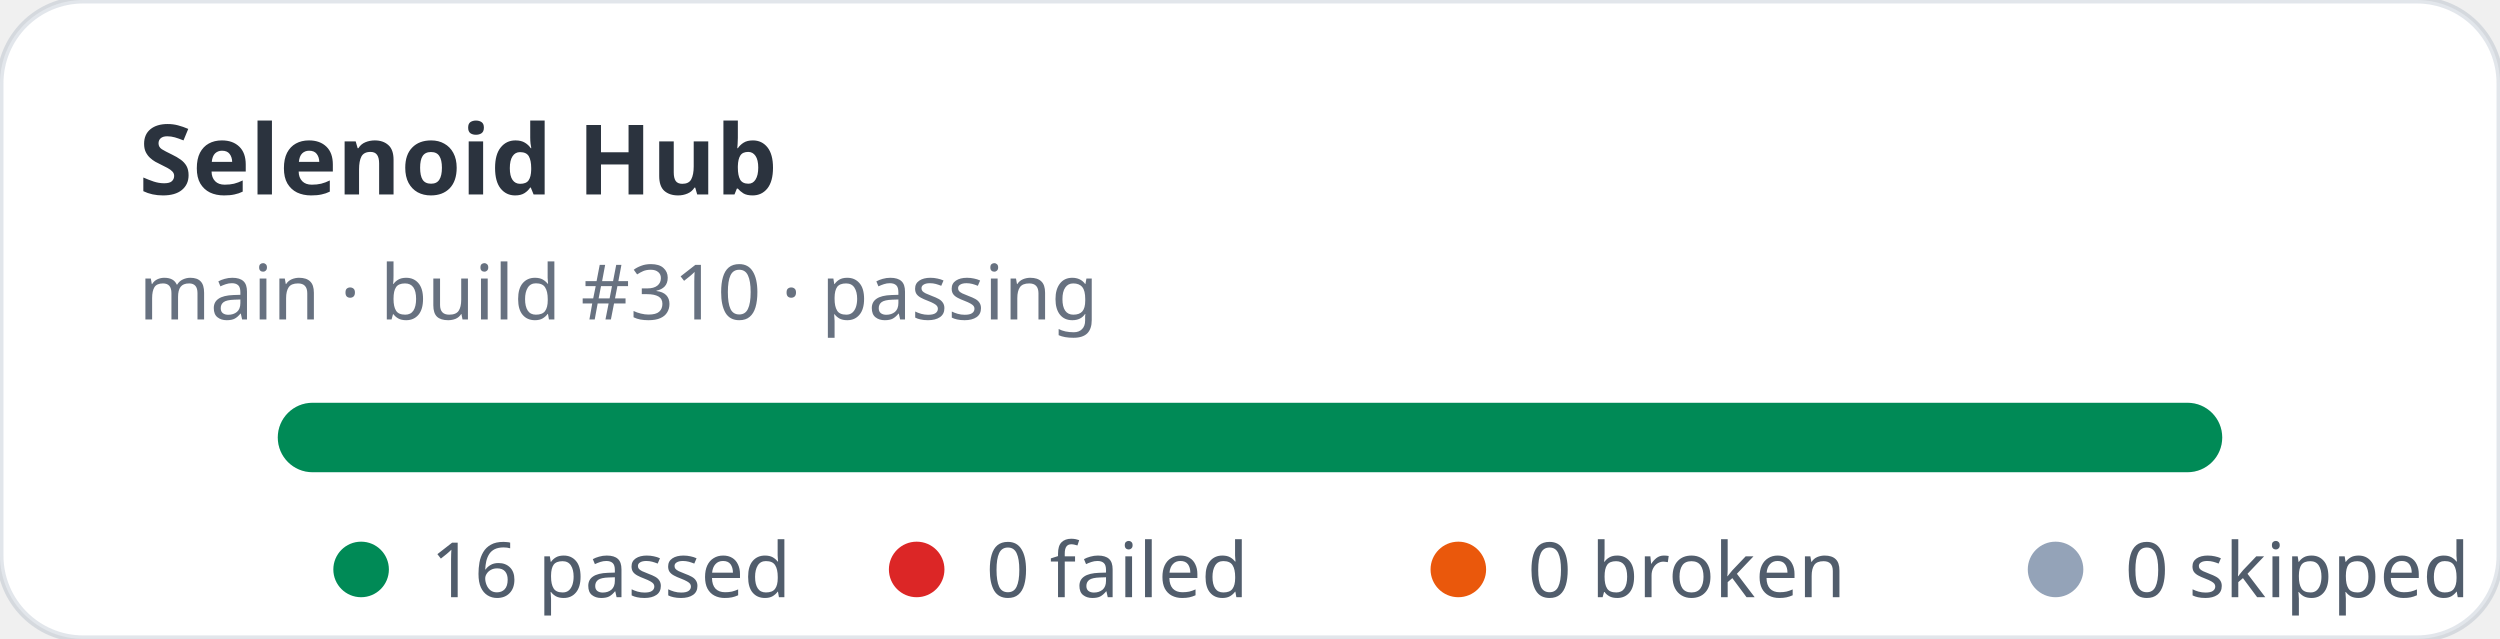
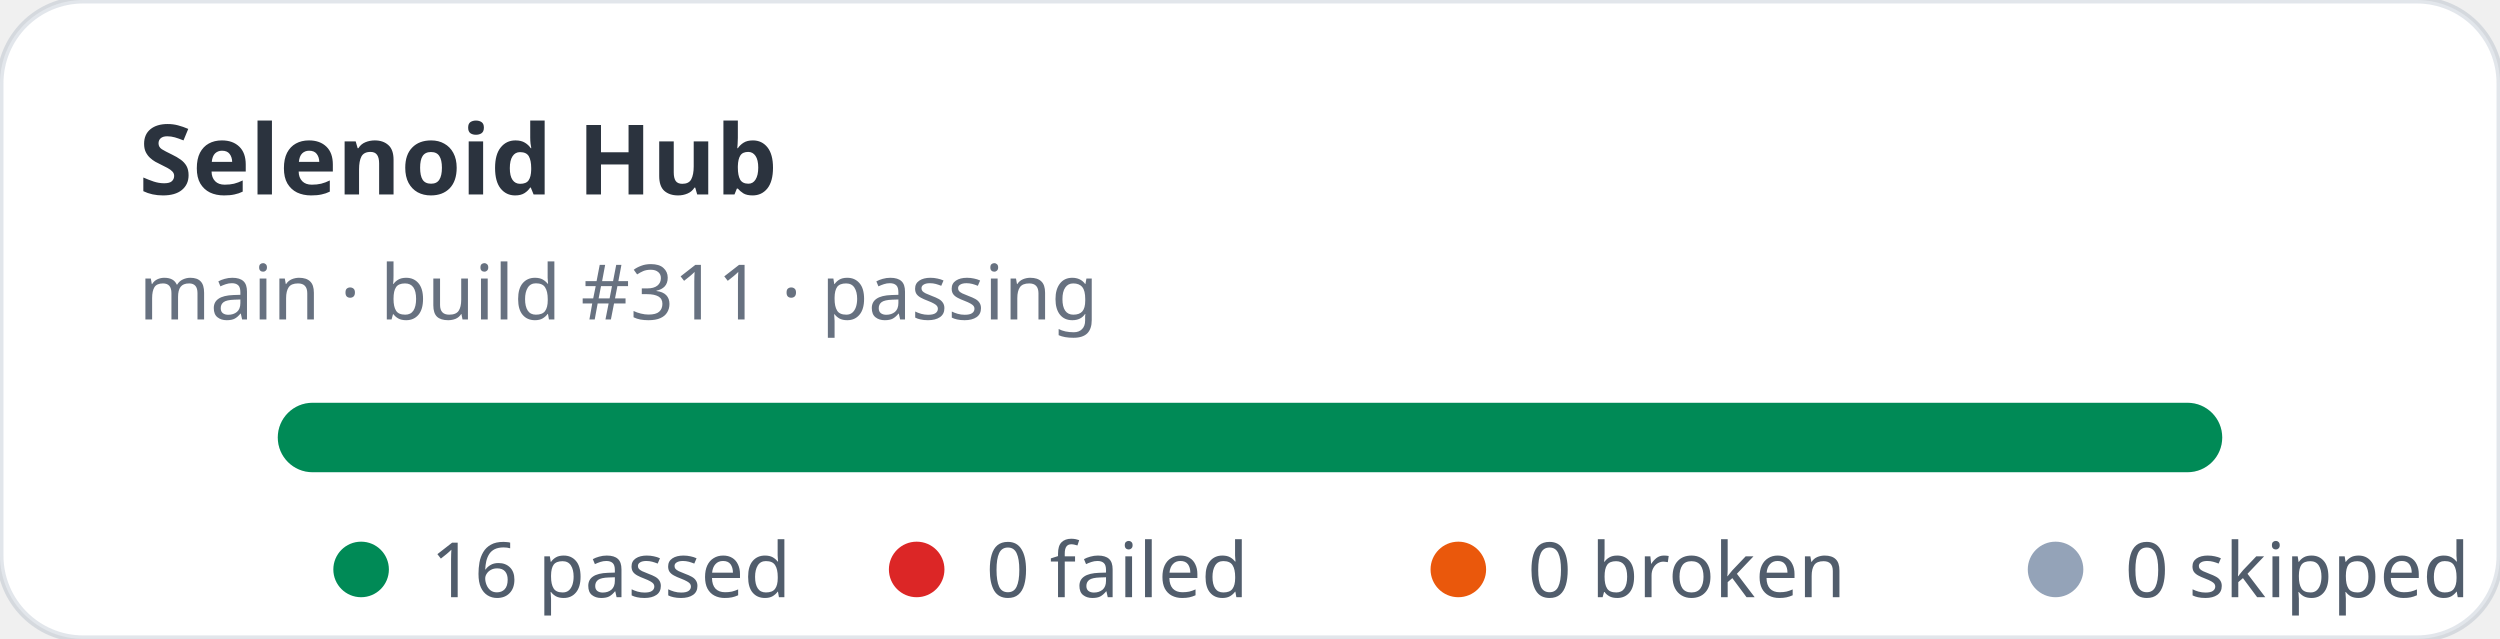
<svg xmlns="http://www.w3.org/2000/svg" width="360" height="92" viewBox="0 0 360 92" role="img" aria-label="Selenoid Hub stats: 16 passed, 0 failed">
  <rect width="360" height="92" rx="12" fill="#ffffff" stroke="rgba(11,48,86,0.12)" />
  <text x="20" y="28" fill="rgba(1,10,24,0.83)" font-family="ui-sans-serif,system-ui,sans-serif" font-size="14" font-weight="700">Selenoid Hub</text>
-   <text x="20" y="46" fill="rgba(2,19,44,0.6)" font-family="ui-sans-serif,system-ui,sans-serif" font-size="11">main · build #310 · passing</text>
+   <text x="20" y="46" fill="rgba(2,19,44,0.6)" font-family="ui-sans-serif,system-ui,sans-serif" font-size="11">main · build #311 · passing</text>
  <rect x="40" y="58" width="280" height="10" rx="5" fill="#e2e8f0" />
  <rect x="40" y="58" width="280" height="10" rx="5" fill="#008a56" />
  <g font-family="ui-sans-serif,system-ui,sans-serif" font-size="11" fill="rgba(1,18,40,0.68)">
    <circle cx="52" cy="82" r="4" fill="#008a56" />
    <text x="62" y="86">16 passed</text>
    <circle cx="132" cy="82" r="4" fill="#dc2626" />
    <text x="142" y="86">0 failed</text>
    <circle cx="210" cy="82" r="4" fill="#ea580c" />
    <text x="220" y="86">0 broken</text>
    <circle cx="296" cy="82" r="4" fill="#94a3b8" />
    <text x="306" y="86">0 skipped</text>
  </g>
</svg>
